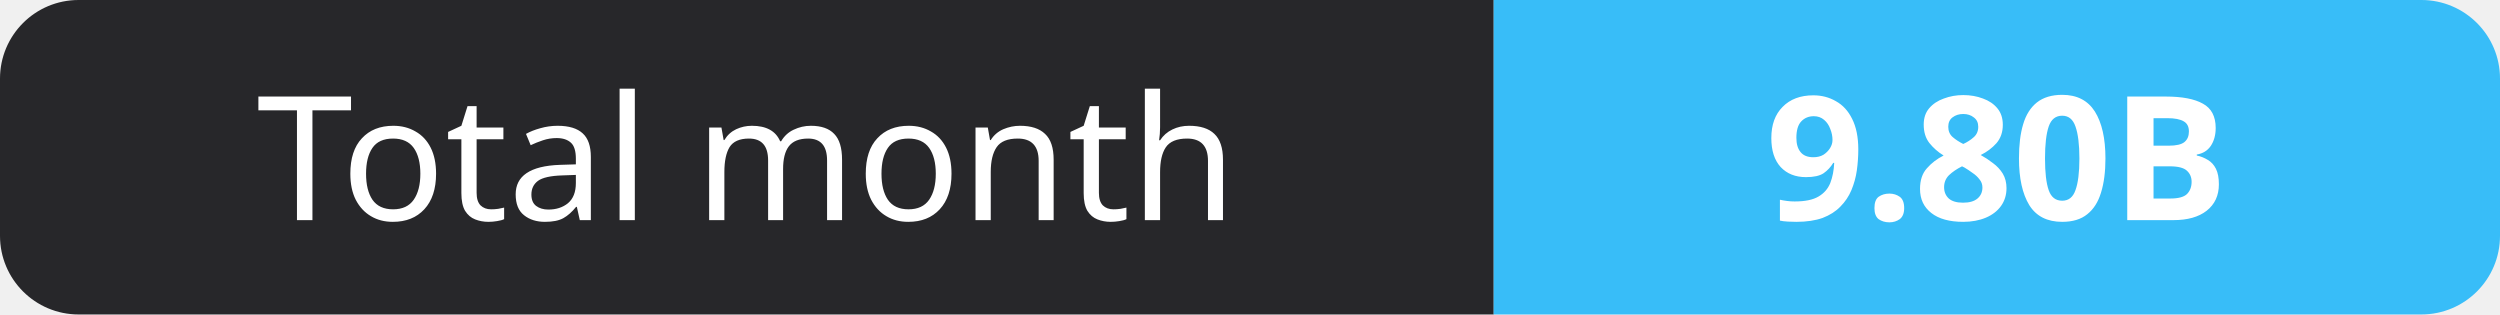
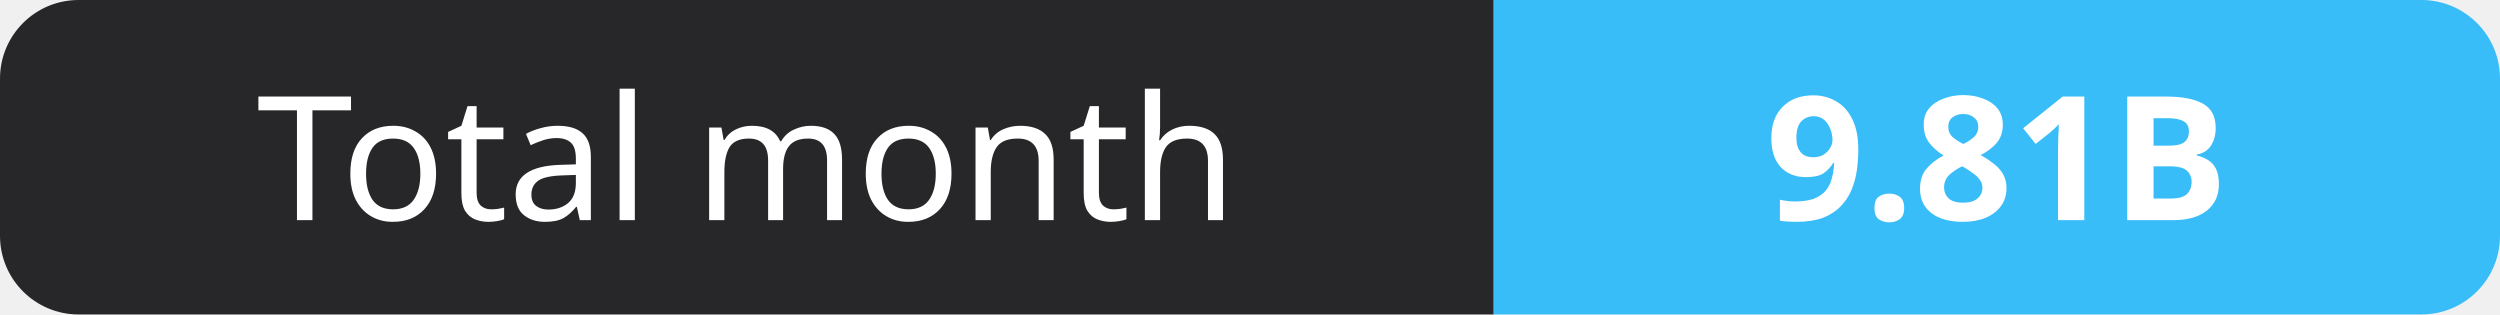
- <svg xmlns="http://www.w3.org/2000/svg" width="159" height="20" role="img" aria-label="Total month: 9.80B">
+ <svg xmlns="http://www.w3.org/2000/svg" width="159" height="20" role="img" aria-label="Total month: 9.81B">
  <clipPath id="r">
    <rect width="159" height="20" rx="5" fill="#fff" />
  </clipPath>
  <g clip-path="url(#r)">
    <rect width="95" height="20" fill="#27272a" />
    <rect x="95" width="64" height="20" fill="#38bdf8" />
  </g>
  <g fill="#fff" text-anchor="middle" font-family="Verdana,Geneva,sans-serif" font-size="11">
    <text x="47.5" y="14">Total month</text>
-     <text x="127.0" y="14" font-weight="700">9.80B</text>
+     <text x="127.0" y="14" font-weight="700">9.81B</text>
  </g>
</svg>
